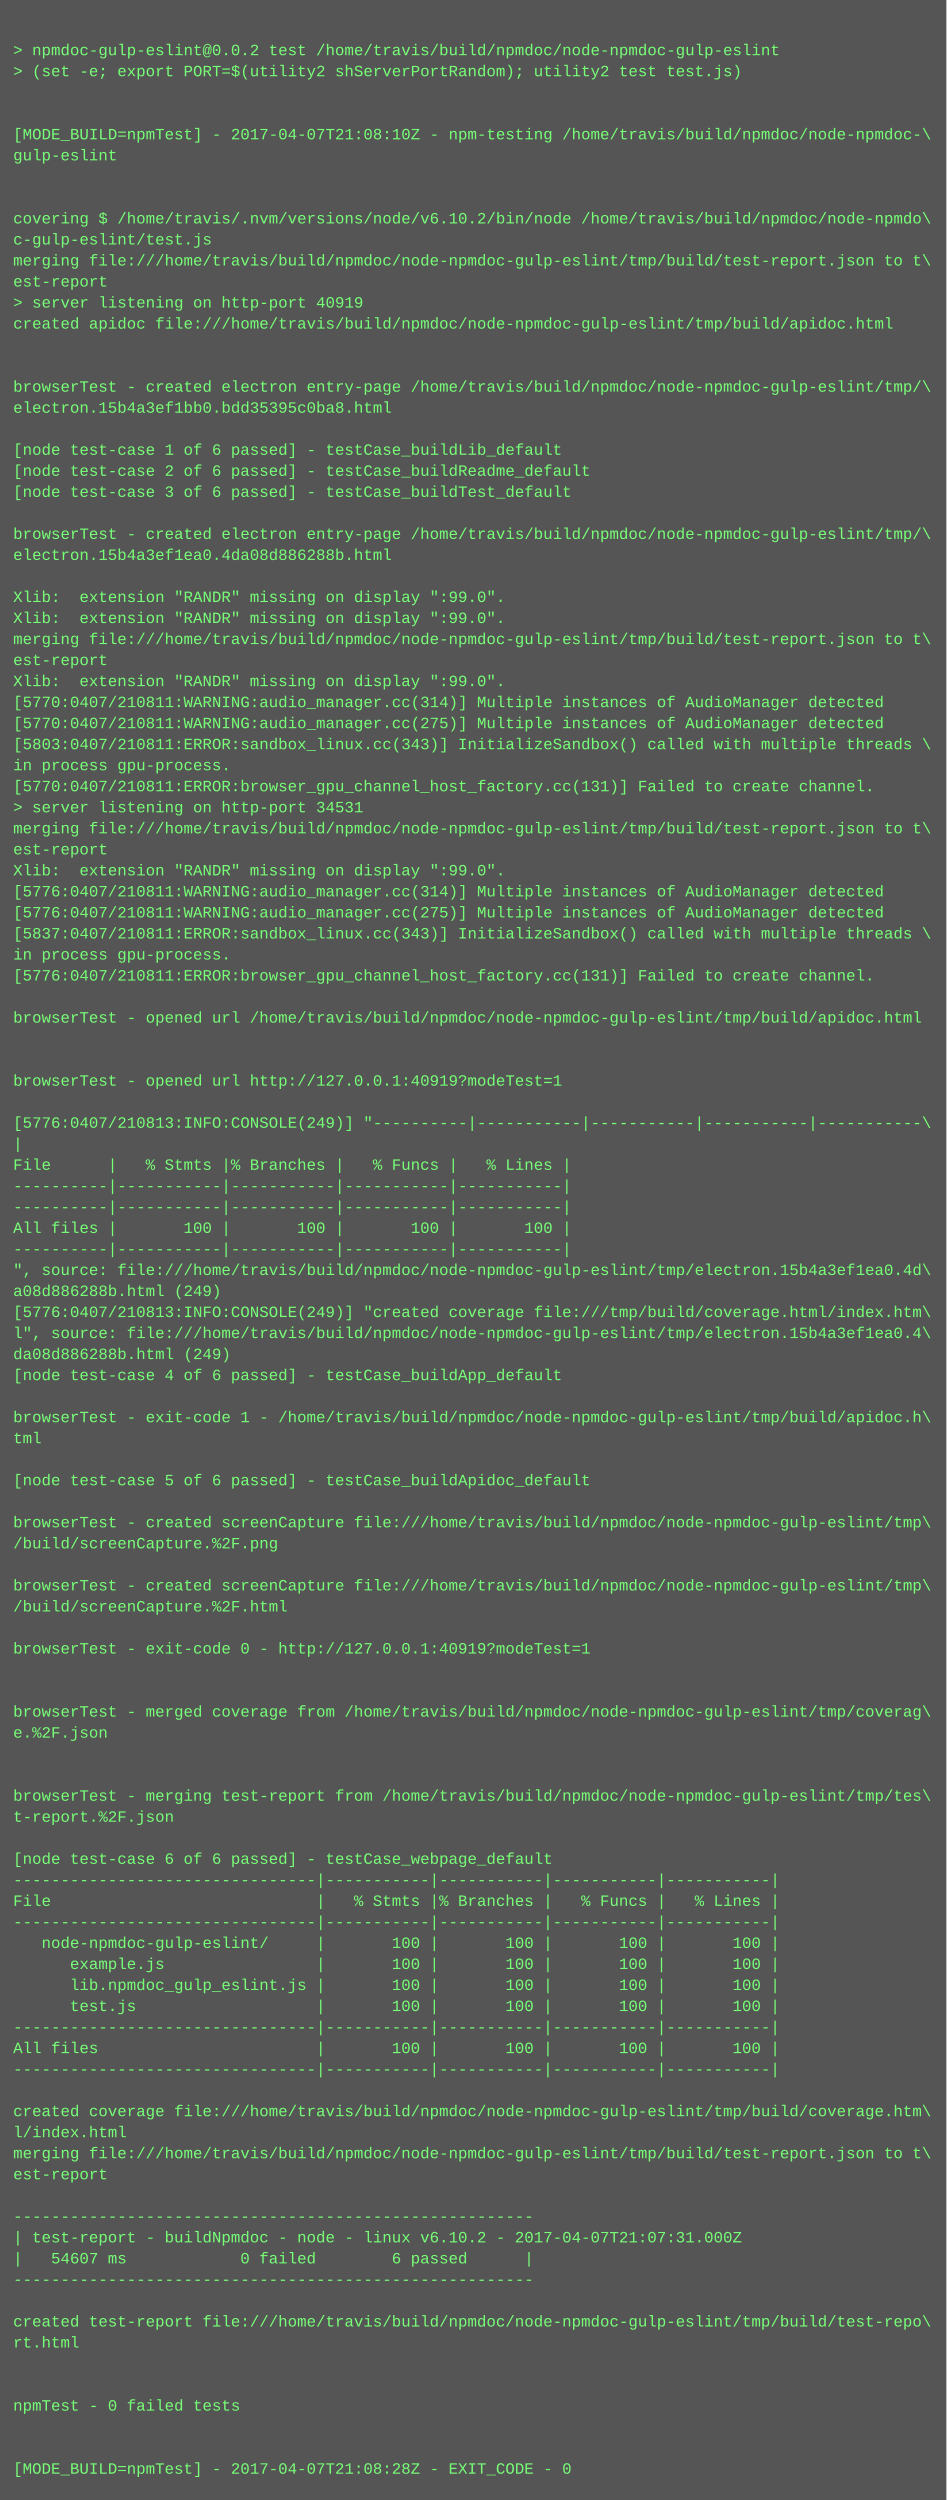
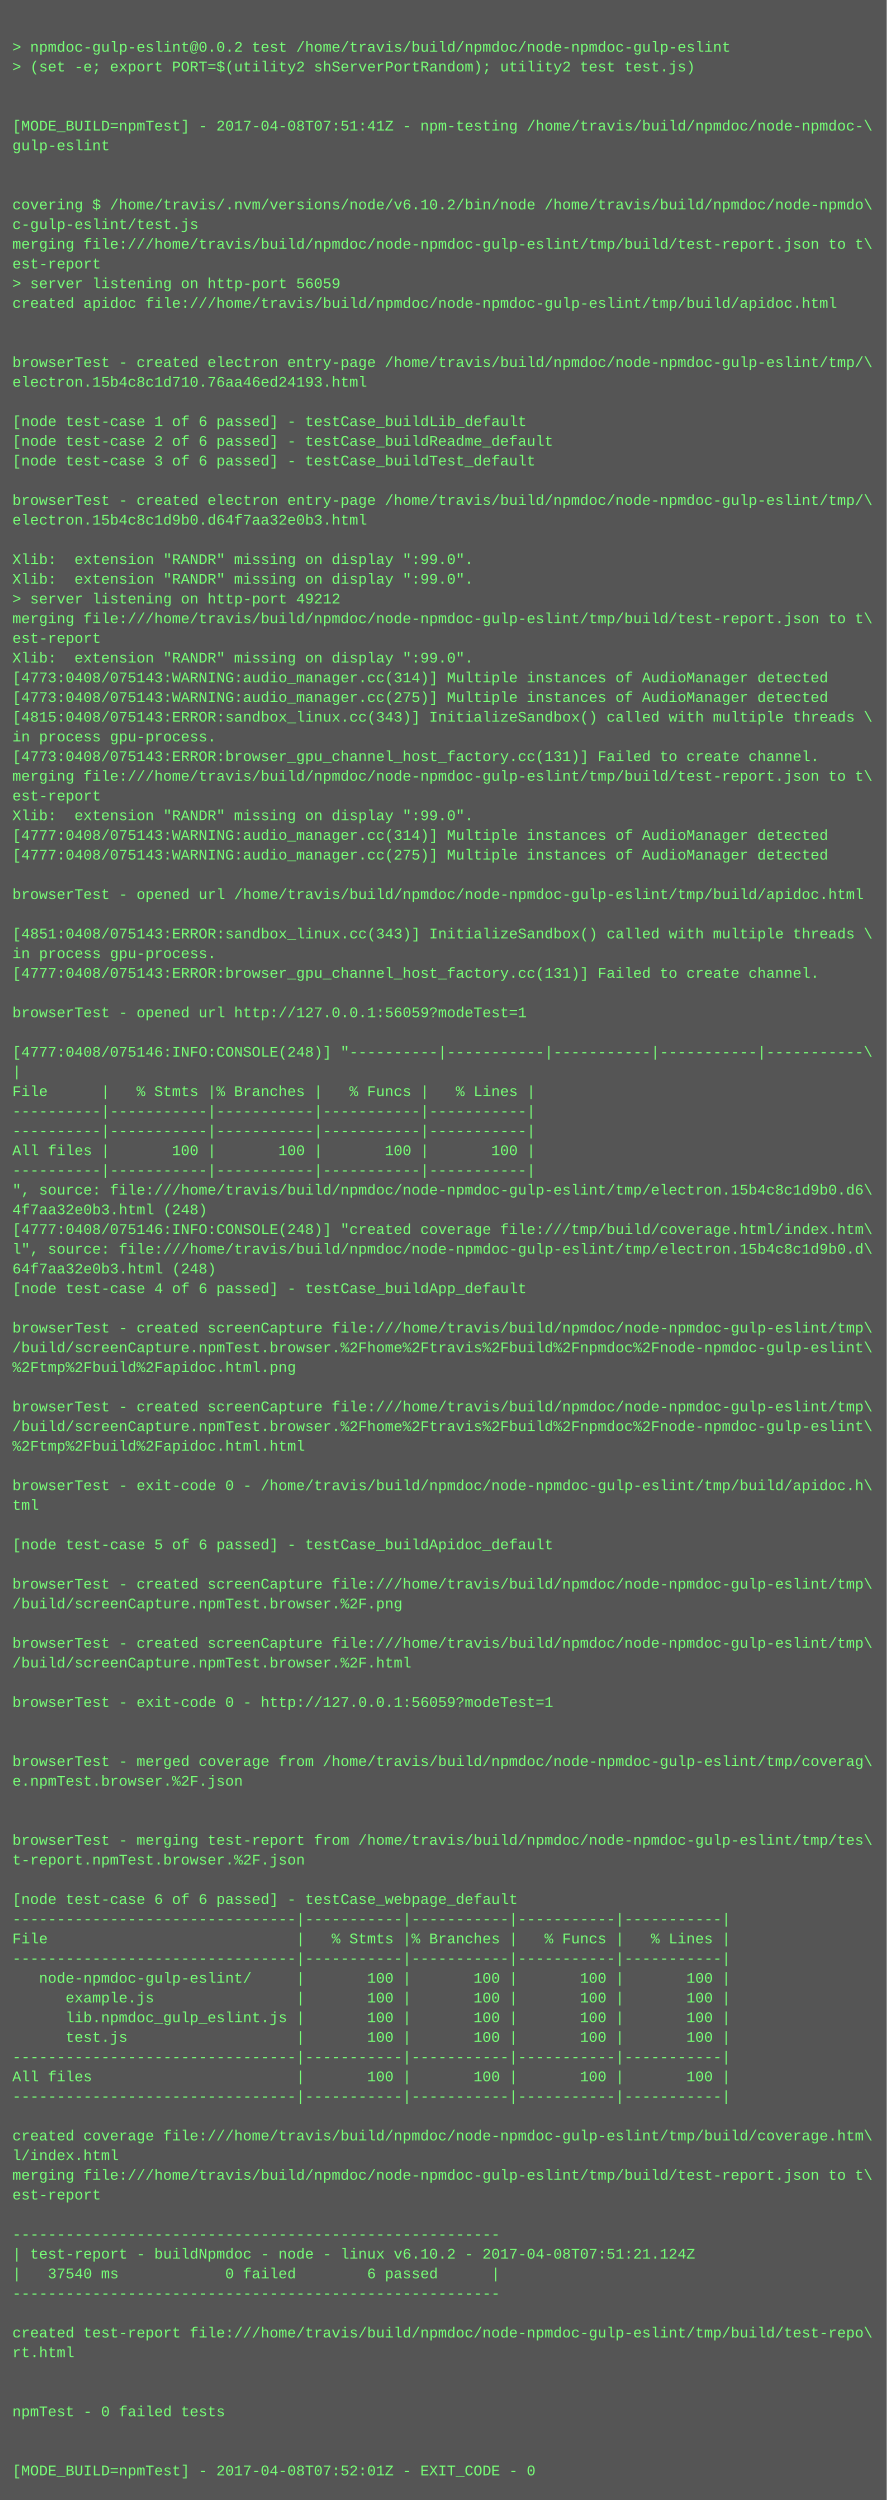
- <svg xmlns="http://www.w3.org/2000/svg" height="1902" width="720">
-   <rect height="1902" fill="#555" width="720" />
+ <svg xmlns="http://www.w3.org/2000/svg" height="2030" width="720">
+   <rect height="2030" fill="#555" width="720" />
  <text fill="#7f7" font-family="Courier New" font-size="12" xml:space="preserve">
    <tspan x="10" y="26" />
    <tspan x="10" y="42">&gt; npmdoc-gulp-eslint@0.0.2 test /home/travis/build/npmdoc/node-npmdoc-gulp-eslint</tspan>
    <tspan x="10" y="58">&gt; (set -e; export PORT=$(utility2 shServerPortRandom); utility2 test test.js)</tspan>
    <tspan x="10" y="74" />
    <tspan x="10" y="90" />
-     <tspan x="10" y="106">[MODE_BUILD=npmTest] - 2017-04-07T21:08:10Z - npm-testing /home/travis/build/npmdoc/node-npmdoc-\</tspan>
+     <tspan x="10" y="106">[MODE_BUILD=npmTest] - 2017-04-08T07:51:41Z - npm-testing /home/travis/build/npmdoc/node-npmdoc-\</tspan>
    <tspan x="10" y="122">gulp-eslint</tspan>
    <tspan x="10" y="138" />
    <tspan x="10" y="154" />
    <tspan x="10" y="170">covering $ /home/travis/.nvm/versions/node/v6.10.2/bin/node /home/travis/build/npmdoc/node-npmdo\</tspan>
    <tspan x="10" y="186">c-gulp-eslint/test.js</tspan>
    <tspan x="10" y="202">merging file:///home/travis/build/npmdoc/node-npmdoc-gulp-eslint/tmp/build/test-report.json to t\</tspan>
    <tspan x="10" y="218">est-report</tspan>
-     <tspan x="10" y="234">&gt; server listening on http-port 40919</tspan>
+     <tspan x="10" y="234">&gt; server listening on http-port 56059</tspan>
    <tspan x="10" y="250">created apidoc file:///home/travis/build/npmdoc/node-npmdoc-gulp-eslint/tmp/build/apidoc.html</tspan>
    <tspan x="10" y="266" />
    <tspan x="10" y="282" />
    <tspan x="10" y="298">browserTest - created electron entry-page /home/travis/build/npmdoc/node-npmdoc-gulp-eslint/tmp/\</tspan>
-     <tspan x="10" y="314">electron.15b4a3ef1bb0.bdd35395c0ba8.html</tspan>
+     <tspan x="10" y="314">electron.15b4c8c1d710.76aa46ed24193.html</tspan>
    <tspan x="10" y="330" />
    <tspan x="10" y="346">[node test-case 1 of 6 passed] - testCase_buildLib_default</tspan>
    <tspan x="10" y="362">[node test-case 2 of 6 passed] - testCase_buildReadme_default</tspan>
    <tspan x="10" y="378">[node test-case 3 of 6 passed] - testCase_buildTest_default</tspan>
    <tspan x="10" y="394" />
    <tspan x="10" y="410">browserTest - created electron entry-page /home/travis/build/npmdoc/node-npmdoc-gulp-eslint/tmp/\</tspan>
-     <tspan x="10" y="426">electron.15b4a3ef1ea0.4da08d886288b.html</tspan>
+     <tspan x="10" y="426">electron.15b4c8c1d9b0.d64f7aa32e0b3.html</tspan>
    <tspan x="10" y="442" />
    <tspan x="10" y="458">Xlib:  extension "RANDR" missing on display ":99.0".</tspan>
    <tspan x="10" y="474">Xlib:  extension "RANDR" missing on display ":99.0".</tspan>
-     <tspan x="10" y="490">merging file:///home/travis/build/npmdoc/node-npmdoc-gulp-eslint/tmp/build/test-report.json to t\</tspan>
-     <tspan x="10" y="506">est-report</tspan>
-     <tspan x="10" y="522">Xlib:  extension "RANDR" missing on display ":99.0".</tspan>
-     <tspan x="10" y="538">[5770:0407/210811:WARNING:audio_manager.cc(314)] Multiple instances of AudioManager detected</tspan>
-     <tspan x="10" y="554">[5770:0407/210811:WARNING:audio_manager.cc(275)] Multiple instances of AudioManager detected</tspan>
-     <tspan x="10" y="570">[5803:0407/210811:ERROR:sandbox_linux.cc(343)] InitializeSandbox() called with multiple threads \</tspan>
-     <tspan x="10" y="586">in process gpu-process. </tspan>
-     <tspan x="10" y="602">[5770:0407/210811:ERROR:browser_gpu_channel_host_factory.cc(131)] Failed to create channel.</tspan>
-     <tspan x="10" y="618">&gt; server listening on http-port 34531</tspan>
+     <tspan x="10" y="490">&gt; server listening on http-port 49212</tspan>
+     <tspan x="10" y="506">merging file:///home/travis/build/npmdoc/node-npmdoc-gulp-eslint/tmp/build/test-report.json to t\</tspan>
+     <tspan x="10" y="522">est-report</tspan>
+     <tspan x="10" y="538">Xlib:  extension "RANDR" missing on display ":99.0".</tspan>
+     <tspan x="10" y="554">[4773:0408/075143:WARNING:audio_manager.cc(314)] Multiple instances of AudioManager detected</tspan>
+     <tspan x="10" y="570">[4773:0408/075143:WARNING:audio_manager.cc(275)] Multiple instances of AudioManager detected</tspan>
+     <tspan x="10" y="586">[4815:0408/075143:ERROR:sandbox_linux.cc(343)] InitializeSandbox() called with multiple threads \</tspan>
+     <tspan x="10" y="602">in process gpu-process. </tspan>
+     <tspan x="10" y="618">[4773:0408/075143:ERROR:browser_gpu_channel_host_factory.cc(131)] Failed to create channel.</tspan>
    <tspan x="10" y="634">merging file:///home/travis/build/npmdoc/node-npmdoc-gulp-eslint/tmp/build/test-report.json to t\</tspan>
    <tspan x="10" y="650">est-report</tspan>
    <tspan x="10" y="666">Xlib:  extension "RANDR" missing on display ":99.0".</tspan>
-     <tspan x="10" y="682">[5776:0407/210811:WARNING:audio_manager.cc(314)] Multiple instances of AudioManager detected</tspan>
-     <tspan x="10" y="698">[5776:0407/210811:WARNING:audio_manager.cc(275)] Multiple instances of AudioManager detected</tspan>
-     <tspan x="10" y="714">[5837:0407/210811:ERROR:sandbox_linux.cc(343)] InitializeSandbox() called with multiple threads \</tspan>
-     <tspan x="10" y="730">in process gpu-process. </tspan>
-     <tspan x="10" y="746">[5776:0407/210811:ERROR:browser_gpu_channel_host_factory.cc(131)] Failed to create channel.</tspan>
-     <tspan x="10" y="762" />
-     <tspan x="10" y="778">browserTest - opened url /home/travis/build/npmdoc/node-npmdoc-gulp-eslint/tmp/build/apidoc.html</tspan>
-     <tspan x="10" y="794" />
+     <tspan x="10" y="682">[4777:0408/075143:WARNING:audio_manager.cc(314)] Multiple instances of AudioManager detected</tspan>
+     <tspan x="10" y="698">[4777:0408/075143:WARNING:audio_manager.cc(275)] Multiple instances of AudioManager detected</tspan>
+     <tspan x="10" y="714" />
+     <tspan x="10" y="730">browserTest - opened url /home/travis/build/npmdoc/node-npmdoc-gulp-eslint/tmp/build/apidoc.html</tspan>
+     <tspan x="10" y="746" />
+     <tspan x="10" y="762">[4851:0408/075143:ERROR:sandbox_linux.cc(343)] InitializeSandbox() called with multiple threads \</tspan>
+     <tspan x="10" y="778">in process gpu-process. </tspan>
+     <tspan x="10" y="794">[4777:0408/075143:ERROR:browser_gpu_channel_host_factory.cc(131)] Failed to create channel.</tspan>
    <tspan x="10" y="810" />
-     <tspan x="10" y="826">browserTest - opened url http://127.0.0.1:40919?modeTest=1</tspan>
+     <tspan x="10" y="826">browserTest - opened url http://127.0.0.1:56059?modeTest=1</tspan>
    <tspan x="10" y="842" />
-     <tspan x="10" y="858">[5776:0407/210813:INFO:CONSOLE(249)] "----------|-----------|-----------|-----------|-----------\</tspan>
+     <tspan x="10" y="858">[4777:0408/075146:INFO:CONSOLE(248)] "----------|-----------|-----------|-----------|-----------\</tspan>
    <tspan x="10" y="874">|</tspan>
    <tspan x="10" y="890">File      |   % Stmts |% Branches |   % Funcs |   % Lines |</tspan>
    <tspan x="10" y="906">----------|-----------|-----------|-----------|-----------|</tspan>
    <tspan x="10" y="922">----------|-----------|-----------|-----------|-----------|</tspan>
    <tspan x="10" y="938">All files |       100 |       100 |       100 |       100 |</tspan>
    <tspan x="10" y="954">----------|-----------|-----------|-----------|-----------|</tspan>
-     <tspan x="10" y="970">", source: file:///home/travis/build/npmdoc/node-npmdoc-gulp-eslint/tmp/electron.15b4a3ef1ea0.4d\</tspan>
-     <tspan x="10" y="986">a08d886288b.html (249)</tspan>
-     <tspan x="10" y="1002">[5776:0407/210813:INFO:CONSOLE(249)] "created coverage file:///tmp/build/coverage.html/index.htm\</tspan>
-     <tspan x="10" y="1018">l", source: file:///home/travis/build/npmdoc/node-npmdoc-gulp-eslint/tmp/electron.15b4a3ef1ea0.4\</tspan>
-     <tspan x="10" y="1034">da08d886288b.html (249)</tspan>
+     <tspan x="10" y="970">", source: file:///home/travis/build/npmdoc/node-npmdoc-gulp-eslint/tmp/electron.15b4c8c1d9b0.d6\</tspan>
+     <tspan x="10" y="986">4f7aa32e0b3.html (248)</tspan>
+     <tspan x="10" y="1002">[4777:0408/075146:INFO:CONSOLE(248)] "created coverage file:///tmp/build/coverage.html/index.htm\</tspan>
+     <tspan x="10" y="1018">l", source: file:///home/travis/build/npmdoc/node-npmdoc-gulp-eslint/tmp/electron.15b4c8c1d9b0.d\</tspan>
+     <tspan x="10" y="1034">64f7aa32e0b3.html (248)</tspan>
    <tspan x="10" y="1050">[node test-case 4 of 6 passed] - testCase_buildApp_default</tspan>
    <tspan x="10" y="1066" />
-     <tspan x="10" y="1082">browserTest - exit-code 1 - /home/travis/build/npmdoc/node-npmdoc-gulp-eslint/tmp/build/apidoc.h\</tspan>
-     <tspan x="10" y="1098">tml</tspan>
-     <tspan x="10" y="1114" />
-     <tspan x="10" y="1130">[node test-case 5 of 6 passed] - testCase_buildApidoc_default</tspan>
-     <tspan x="10" y="1146" />
-     <tspan x="10" y="1162">browserTest - created screenCapture file:///home/travis/build/npmdoc/node-npmdoc-gulp-eslint/tmp\</tspan>
-     <tspan x="10" y="1178">/build/screenCapture.%2F.png</tspan>
+     <tspan x="10" y="1082">browserTest - created screenCapture file:///home/travis/build/npmdoc/node-npmdoc-gulp-eslint/tmp\</tspan>
+     <tspan x="10" y="1098">/build/screenCapture.npmTest.browser.%2Fhome%2Ftravis%2Fbuild%2Fnpmdoc%2Fnode-npmdoc-gulp-eslint\</tspan>
+     <tspan x="10" y="1114">%2Ftmp%2Fbuild%2Fapidoc.html.png</tspan>
+     <tspan x="10" y="1130" />
+     <tspan x="10" y="1146">browserTest - created screenCapture file:///home/travis/build/npmdoc/node-npmdoc-gulp-eslint/tmp\</tspan>
+     <tspan x="10" y="1162">/build/screenCapture.npmTest.browser.%2Fhome%2Ftravis%2Fbuild%2Fnpmdoc%2Fnode-npmdoc-gulp-eslint\</tspan>
+     <tspan x="10" y="1178">%2Ftmp%2Fbuild%2Fapidoc.html.html</tspan>
    <tspan x="10" y="1194" />
-     <tspan x="10" y="1210">browserTest - created screenCapture file:///home/travis/build/npmdoc/node-npmdoc-gulp-eslint/tmp\</tspan>
-     <tspan x="10" y="1226">/build/screenCapture.%2F.html</tspan>
+     <tspan x="10" y="1210">browserTest - exit-code 0 - /home/travis/build/npmdoc/node-npmdoc-gulp-eslint/tmp/build/apidoc.h\</tspan>
+     <tspan x="10" y="1226">tml</tspan>
    <tspan x="10" y="1242" />
-     <tspan x="10" y="1258">browserTest - exit-code 0 - http://127.0.0.1:40919?modeTest=1</tspan>
+     <tspan x="10" y="1258">[node test-case 5 of 6 passed] - testCase_buildApidoc_default</tspan>
    <tspan x="10" y="1274" />
-     <tspan x="10" y="1290" />
-     <tspan x="10" y="1306">browserTest - merged coverage from /home/travis/build/npmdoc/node-npmdoc-gulp-eslint/tmp/coverag\</tspan>
-     <tspan x="10" y="1322">e.%2F.json</tspan>
-     <tspan x="10" y="1338" />
-     <tspan x="10" y="1354" />
-     <tspan x="10" y="1370">browserTest - merging test-report from /home/travis/build/npmdoc/node-npmdoc-gulp-eslint/tmp/tes\</tspan>
-     <tspan x="10" y="1386">t-report.%2F.json</tspan>
+     <tspan x="10" y="1290">browserTest - created screenCapture file:///home/travis/build/npmdoc/node-npmdoc-gulp-eslint/tmp\</tspan>
+     <tspan x="10" y="1306">/build/screenCapture.npmTest.browser.%2F.png</tspan>
+     <tspan x="10" y="1322" />
+     <tspan x="10" y="1338">browserTest - created screenCapture file:///home/travis/build/npmdoc/node-npmdoc-gulp-eslint/tmp\</tspan>
+     <tspan x="10" y="1354">/build/screenCapture.npmTest.browser.%2F.html</tspan>
+     <tspan x="10" y="1370" />
+     <tspan x="10" y="1386">browserTest - exit-code 0 - http://127.0.0.1:56059?modeTest=1</tspan>
    <tspan x="10" y="1402" />
-     <tspan x="10" y="1418">[node test-case 6 of 6 passed] - testCase_webpage_default</tspan>
-     <tspan x="10" y="1434">--------------------------------|-----------|-----------|-----------|-----------|</tspan>
-     <tspan x="10" y="1450">File                            |   % Stmts |% Branches |   % Funcs |   % Lines |</tspan>
-     <tspan x="10" y="1466">--------------------------------|-----------|-----------|-----------|-----------|</tspan>
-     <tspan x="10" y="1482">   node-npmdoc-gulp-eslint/     |       100 |       100 |       100 |       100 |</tspan>
-     <tspan x="10" y="1498">      example.js                |       100 |       100 |       100 |       100 |</tspan>
-     <tspan x="10" y="1514">      lib.npmdoc_gulp_eslint.js |       100 |       100 |       100 |       100 |</tspan>
-     <tspan x="10" y="1530">      test.js                   |       100 |       100 |       100 |       100 |</tspan>
-     <tspan x="10" y="1546">--------------------------------|-----------|-----------|-----------|-----------|</tspan>
-     <tspan x="10" y="1562">All files                       |       100 |       100 |       100 |       100 |</tspan>
-     <tspan x="10" y="1578">--------------------------------|-----------|-----------|-----------|-----------|</tspan>
-     <tspan x="10" y="1594" />
-     <tspan x="10" y="1610">created coverage file:///home/travis/build/npmdoc/node-npmdoc-gulp-eslint/tmp/build/coverage.htm\</tspan>
-     <tspan x="10" y="1626">l/index.html</tspan>
-     <tspan x="10" y="1642">merging file:///home/travis/build/npmdoc/node-npmdoc-gulp-eslint/tmp/build/test-report.json to t\</tspan>
-     <tspan x="10" y="1658">est-report</tspan>
-     <tspan x="10" y="1674" />
-     <tspan x="10" y="1690">-------------------------------------------------------</tspan>
-     <tspan x="10" y="1706">| test-report - buildNpmdoc - node - linux v6.10.2 - 2017-04-07T21:07:31.000Z</tspan>
-     <tspan x="10" y="1722">|   54607 ms            0 failed        6 passed      |</tspan>
-     <tspan x="10" y="1738">-------------------------------------------------------</tspan>
-     <tspan x="10" y="1754" />
-     <tspan x="10" y="1770">created test-report file:///home/travis/build/npmdoc/node-npmdoc-gulp-eslint/tmp/build/test-repo\</tspan>
-     <tspan x="10" y="1786">rt.html</tspan>
+     <tspan x="10" y="1418" />
+     <tspan x="10" y="1434">browserTest - merged coverage from /home/travis/build/npmdoc/node-npmdoc-gulp-eslint/tmp/coverag\</tspan>
+     <tspan x="10" y="1450">e.npmTest.browser.%2F.json</tspan>
+     <tspan x="10" y="1466" />
+     <tspan x="10" y="1482" />
+     <tspan x="10" y="1498">browserTest - merging test-report from /home/travis/build/npmdoc/node-npmdoc-gulp-eslint/tmp/tes\</tspan>
+     <tspan x="10" y="1514">t-report.npmTest.browser.%2F.json</tspan>
+     <tspan x="10" y="1530" />
+     <tspan x="10" y="1546">[node test-case 6 of 6 passed] - testCase_webpage_default</tspan>
+     <tspan x="10" y="1562">--------------------------------|-----------|-----------|-----------|-----------|</tspan>
+     <tspan x="10" y="1578">File                            |   % Stmts |% Branches |   % Funcs |   % Lines |</tspan>
+     <tspan x="10" y="1594">--------------------------------|-----------|-----------|-----------|-----------|</tspan>
+     <tspan x="10" y="1610">   node-npmdoc-gulp-eslint/     |       100 |       100 |       100 |       100 |</tspan>
+     <tspan x="10" y="1626">      example.js                |       100 |       100 |       100 |       100 |</tspan>
+     <tspan x="10" y="1642">      lib.npmdoc_gulp_eslint.js |       100 |       100 |       100 |       100 |</tspan>
+     <tspan x="10" y="1658">      test.js                   |       100 |       100 |       100 |       100 |</tspan>
+     <tspan x="10" y="1674">--------------------------------|-----------|-----------|-----------|-----------|</tspan>
+     <tspan x="10" y="1690">All files                       |       100 |       100 |       100 |       100 |</tspan>
+     <tspan x="10" y="1706">--------------------------------|-----------|-----------|-----------|-----------|</tspan>
+     <tspan x="10" y="1722" />
+     <tspan x="10" y="1738">created coverage file:///home/travis/build/npmdoc/node-npmdoc-gulp-eslint/tmp/build/coverage.htm\</tspan>
+     <tspan x="10" y="1754">l/index.html</tspan>
+     <tspan x="10" y="1770">merging file:///home/travis/build/npmdoc/node-npmdoc-gulp-eslint/tmp/build/test-report.json to t\</tspan>
+     <tspan x="10" y="1786">est-report</tspan>
    <tspan x="10" y="1802" />
-     <tspan x="10" y="1818" />
-     <tspan x="10" y="1834">npmTest - 0 failed tests</tspan>
-     <tspan x="10" y="1850" />
-     <tspan x="10" y="1866" />
-     <tspan x="10" y="1882">[MODE_BUILD=npmTest] - 2017-04-07T21:08:28Z - EXIT_CODE - 0</tspan>
+     <tspan x="10" y="1818">-------------------------------------------------------</tspan>
+     <tspan x="10" y="1834">| test-report - buildNpmdoc - node - linux v6.10.2 - 2017-04-08T07:51:21.124Z</tspan>
+     <tspan x="10" y="1850">|   37540 ms            0 failed        6 passed      |</tspan>
+     <tspan x="10" y="1866">-------------------------------------------------------</tspan>
+     <tspan x="10" y="1882" />
+     <tspan x="10" y="1898">created test-report file:///home/travis/build/npmdoc/node-npmdoc-gulp-eslint/tmp/build/test-repo\</tspan>
+     <tspan x="10" y="1914">rt.html</tspan>
+     <tspan x="10" y="1930" />
+     <tspan x="10" y="1946" />
+     <tspan x="10" y="1962">npmTest - 0 failed tests</tspan>
+     <tspan x="10" y="1978" />
+     <tspan x="10" y="1994" />
+     <tspan x="10" y="2010">[MODE_BUILD=npmTest] - 2017-04-08T07:52:01Z - EXIT_CODE - 0</tspan>
  </text>
</svg>
